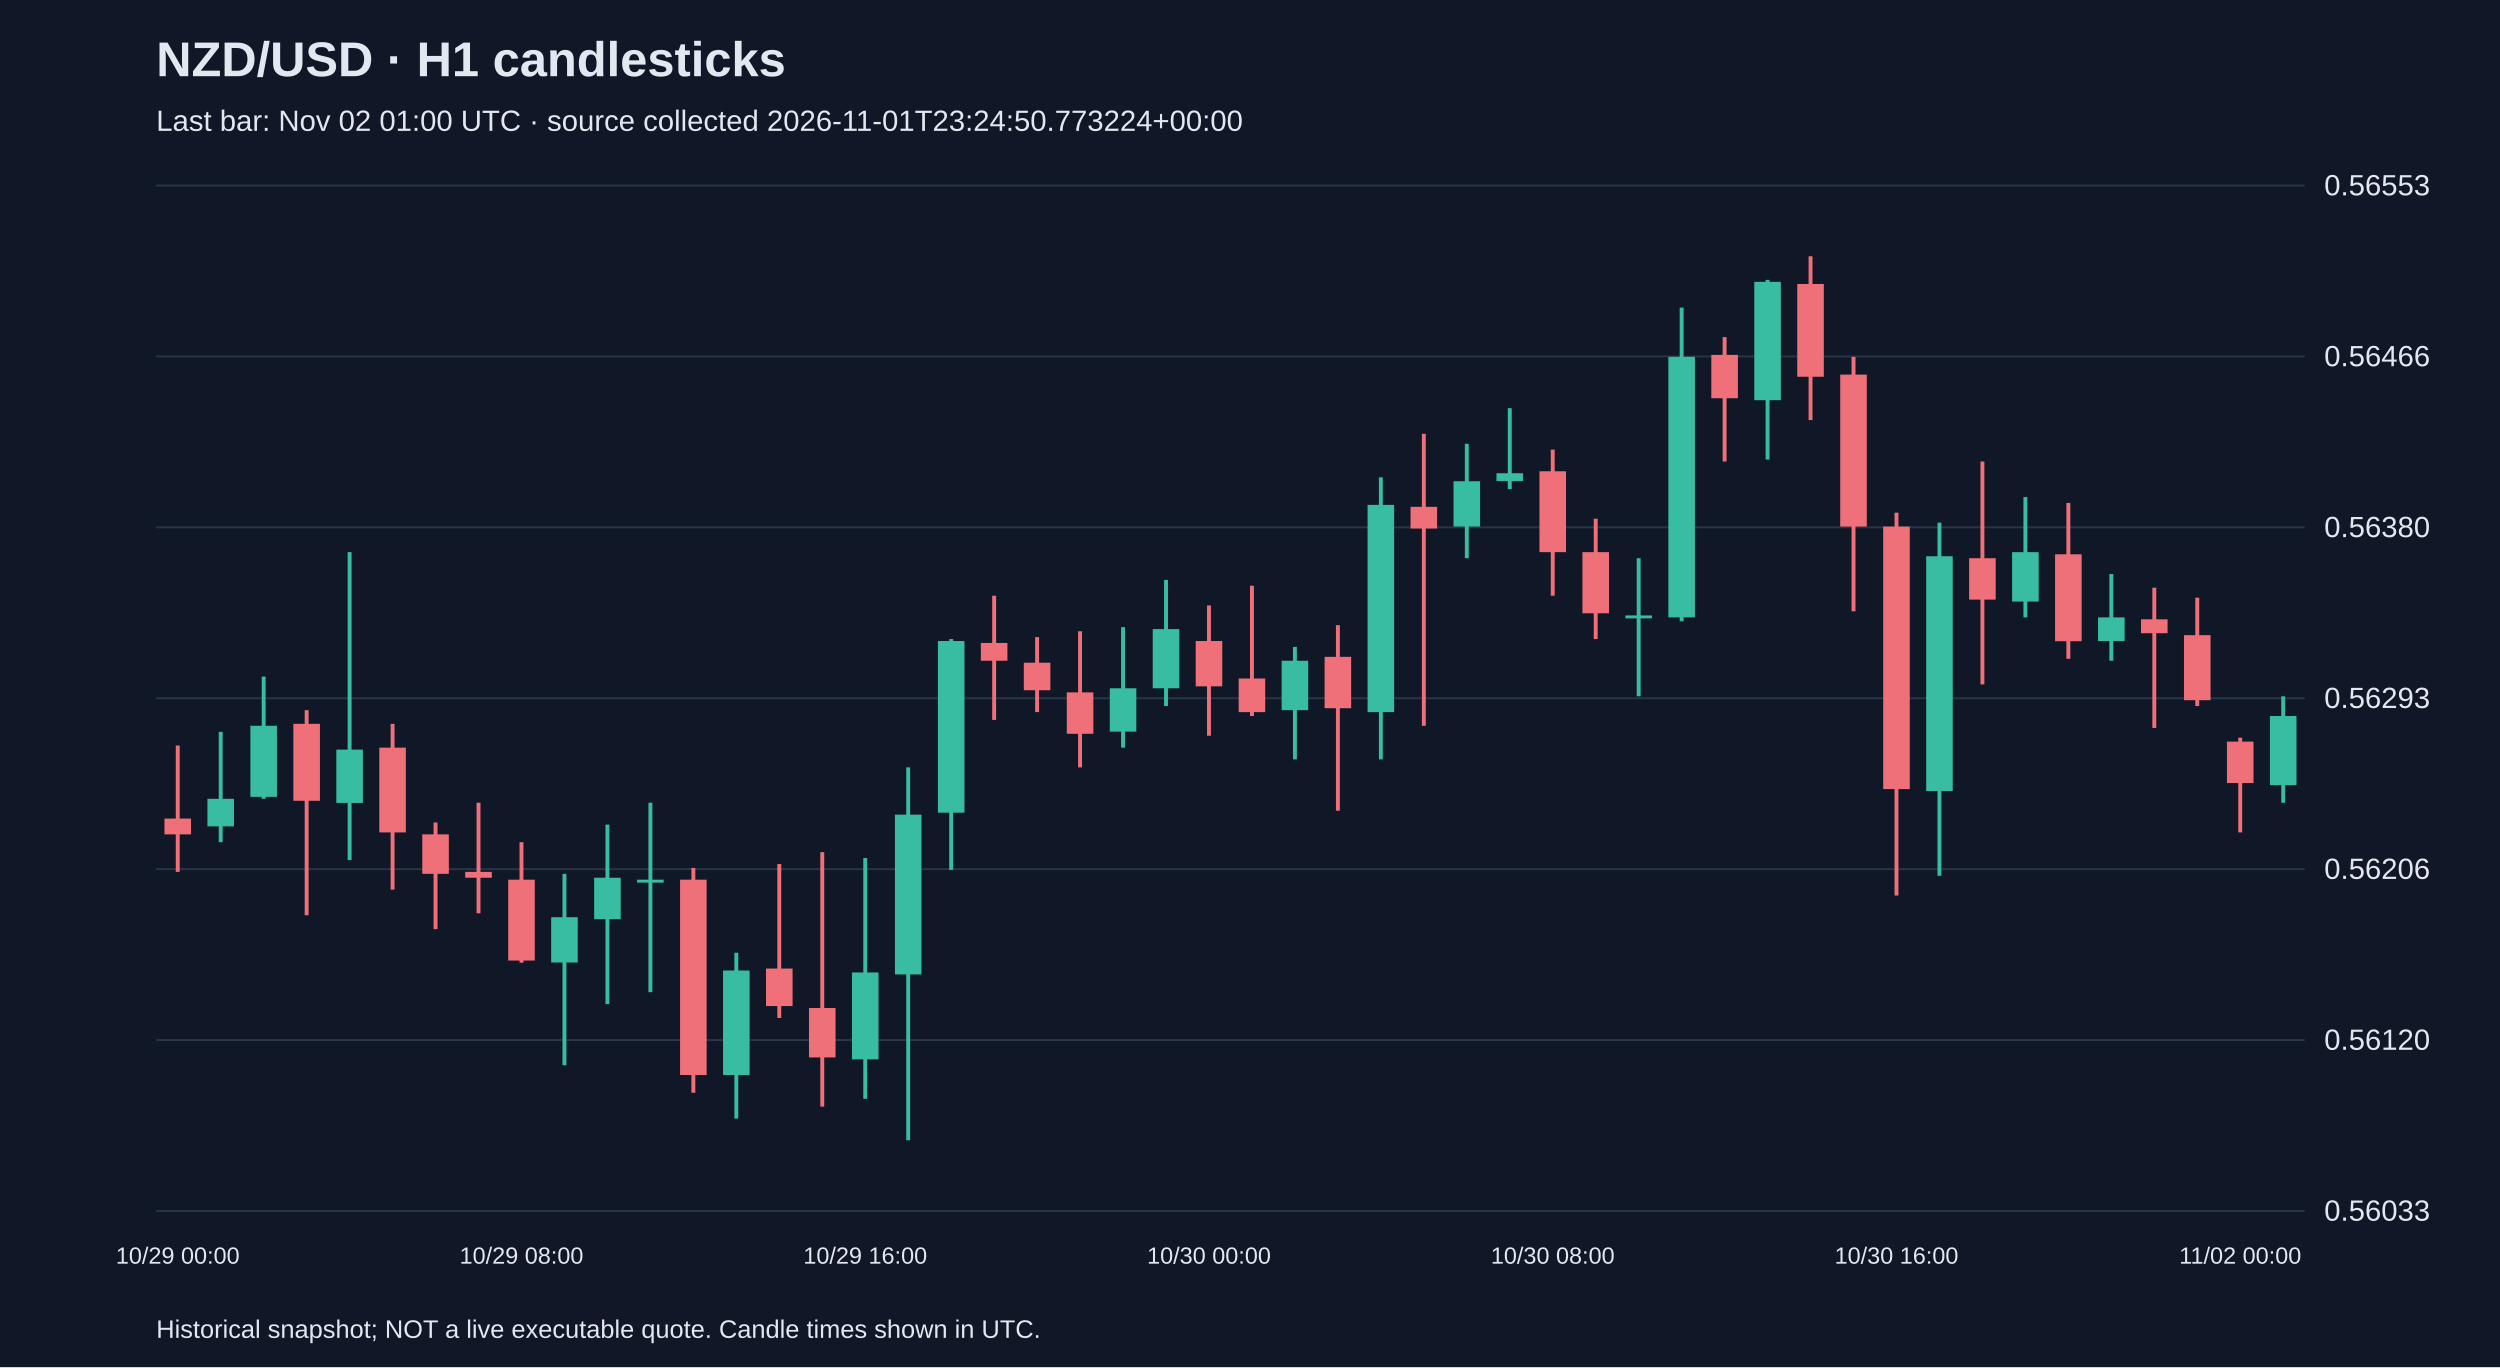
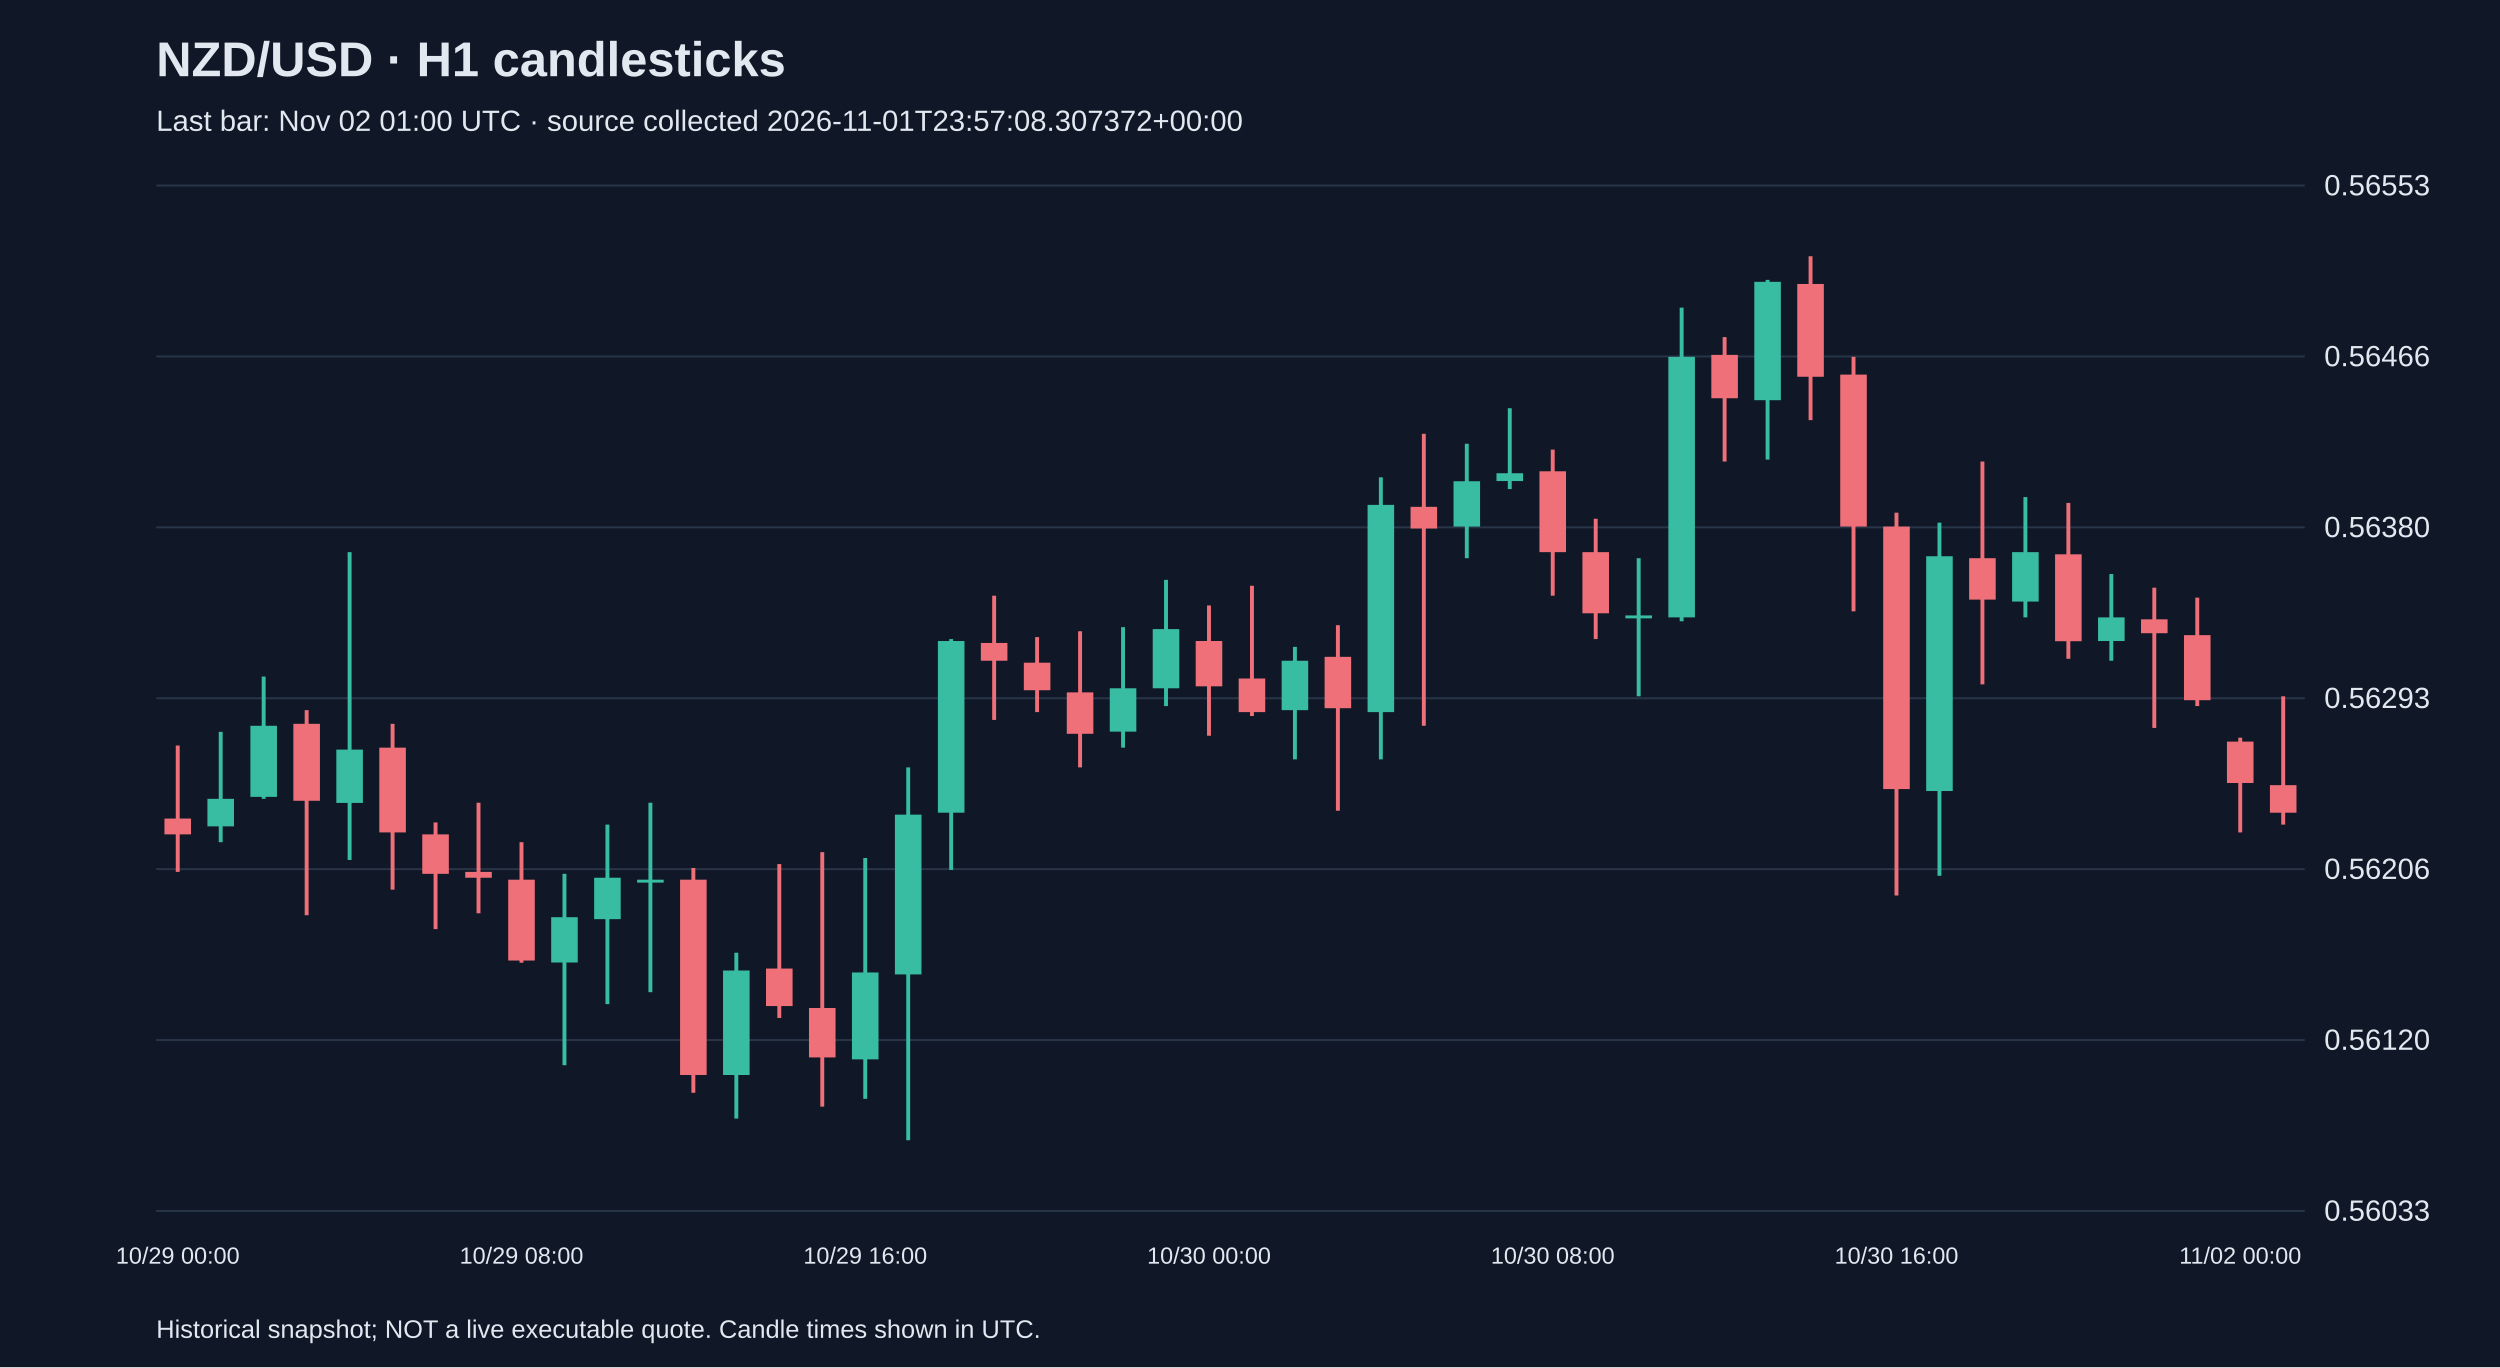
<svg xmlns="http://www.w3.org/2000/svg" viewBox="0 0 1280 700">
  <rect width="100%" height="100%" fill="#101827" />
  <style>text{font-family:Arial,sans-serif;fill:#e2e8f0}</style>
  <text x="80" y="39" font-size="25" font-weight="bold">NZD/USD · H1 candlesticks</text>
-   <text x="80" y="67" font-size="15" fill="#a6b1c5">Last bar: Nov 02 01:00 UTC · source collected 2026-11-01T23:24:50.773224+00:00</text>
+   <text x="80" y="67" font-size="15" fill="#a6b1c5">Last bar: Nov 02 01:00 UTC · source collected 2026-11-01T23:57:08.307372+00:00</text>
  <line x1="80" y1="620.0" x2="1180" y2="620.0" stroke="#283548" />
  <text x="1190" y="625.0" font-size="15">0.56033</text>
  <line x1="80" y1="532.5" x2="1180" y2="532.5" stroke="#283548" />
  <text x="1190" y="537.5" font-size="15">0.56120</text>
  <line x1="80" y1="445.0" x2="1180" y2="445.0" stroke="#283548" />
  <text x="1190" y="450.0" font-size="15">0.56206</text>
  <line x1="80" y1="357.5" x2="1180" y2="357.5" stroke="#283548" />
  <text x="1190" y="362.5" font-size="15">0.56293</text>
  <line x1="80" y1="270.0" x2="1180" y2="270.0" stroke="#283548" />
  <text x="1190" y="275.0" font-size="15">0.56380</text>
  <line x1="80" y1="182.5" x2="1180" y2="182.5" stroke="#283548" />
  <text x="1190" y="187.5" font-size="15">0.56466</text>
  <line x1="80" y1="95.0" x2="1180" y2="95.0" stroke="#283548" />
  <text x="1190" y="100.0" font-size="15">0.56553</text>
  <line x1="91.0" y1="381.7" x2="91.0" y2="446.4" stroke="#f07079" stroke-width="2" />
  <rect x="84.2" y="419.1" width="13.6" height="8.1" fill="#f07079" />
  <text x="91.0" y="647" text-anchor="middle" font-size="12">10/29 00:00</text>
  <line x1="113.0" y1="374.7" x2="113.0" y2="431.2" stroke="#38bca2" stroke-width="2" />
  <rect x="106.2" y="409.0" width="13.6" height="14.1" fill="#38bca2" />
  <line x1="135.0" y1="346.4" x2="135.0" y2="409.0" stroke="#38bca2" stroke-width="2" />
  <rect x="128.2" y="371.6" width="13.6" height="36.4" fill="#38bca2" />
  <line x1="157.0" y1="363.6" x2="157.0" y2="468.6" stroke="#f07079" stroke-width="2" />
  <rect x="150.2" y="370.6" width="13.6" height="39.4" fill="#f07079" />
  <line x1="179.0" y1="282.7" x2="179.0" y2="440.3" stroke="#38bca2" stroke-width="2" />
  <rect x="172.2" y="383.8" width="13.6" height="27.3" fill="#38bca2" />
  <line x1="201.0" y1="370.6" x2="201.0" y2="455.5" stroke="#f07079" stroke-width="2" />
  <rect x="194.2" y="382.8" width="13.6" height="43.4" fill="#f07079" />
  <line x1="223.0" y1="421.1" x2="223.0" y2="475.7" stroke="#f07079" stroke-width="2" />
  <rect x="216.2" y="427.2" width="13.6" height="20.2" fill="#f07079" />
  <line x1="245.0" y1="411.0" x2="245.0" y2="467.6" stroke="#f07079" stroke-width="2" />
  <rect x="238.2" y="446.4" width="13.6" height="3.0" fill="#f07079" />
  <line x1="267.0" y1="431.2" x2="267.0" y2="492.9" stroke="#f07079" stroke-width="2" />
  <rect x="260.2" y="450.4" width="13.6" height="41.4" fill="#f07079" />
  <text x="267.0" y="647" text-anchor="middle" font-size="12">10/29 08:00</text>
  <line x1="289.0" y1="447.4" x2="289.0" y2="545.4" stroke="#38bca2" stroke-width="2" />
  <rect x="282.2" y="469.6" width="13.6" height="23.2" fill="#38bca2" />
  <line x1="311.0" y1="422.2" x2="311.0" y2="514.1" stroke="#38bca2" stroke-width="2" />
  <rect x="304.2" y="449.4" width="13.6" height="21.2" fill="#38bca2" />
  <line x1="333.0" y1="411.0" x2="333.0" y2="508.0" stroke="#38bca2" stroke-width="2" />
  <rect x="326.2" y="450.4" width="13.6" height="1.5" fill="#38bca2" />
  <line x1="355.0" y1="444.4" x2="355.0" y2="559.5" stroke="#f07079" stroke-width="2" />
  <rect x="348.2" y="450.4" width="13.6" height="100.0" fill="#f07079" />
  <line x1="377.0" y1="487.8" x2="377.0" y2="572.7" stroke="#38bca2" stroke-width="2" />
  <rect x="370.2" y="496.9" width="13.6" height="53.5" fill="#38bca2" />
  <line x1="399.0" y1="442.4" x2="399.0" y2="521.2" stroke="#f07079" stroke-width="2" />
  <rect x="392.2" y="495.9" width="13.6" height="19.2" fill="#f07079" />
  <line x1="421.0" y1="436.3" x2="421.0" y2="566.6" stroke="#f07079" stroke-width="2" />
  <rect x="414.2" y="516.1" width="13.6" height="25.3" fill="#f07079" />
  <line x1="443.0" y1="439.3" x2="443.0" y2="562.6" stroke="#38bca2" stroke-width="2" />
  <rect x="436.2" y="497.9" width="13.6" height="44.5" fill="#38bca2" />
  <text x="443.0" y="647" text-anchor="middle" font-size="12">10/29 16:00</text>
  <line x1="465.0" y1="392.9" x2="465.0" y2="583.8" stroke="#38bca2" stroke-width="2" />
  <rect x="458.2" y="417.1" width="13.6" height="81.8" fill="#38bca2" />
  <line x1="487.0" y1="327.2" x2="487.0" y2="445.4" stroke="#38bca2" stroke-width="2" />
  <rect x="480.2" y="328.2" width="13.6" height="87.9" fill="#38bca2" />
  <line x1="509.0" y1="305.0" x2="509.0" y2="368.6" stroke="#f07079" stroke-width="2" />
  <rect x="502.2" y="329.2" width="13.6" height="9.1" fill="#f07079" />
  <line x1="531.0" y1="326.2" x2="531.0" y2="364.6" stroke="#f07079" stroke-width="2" />
  <rect x="524.2" y="339.3" width="13.6" height="14.1" fill="#f07079" />
  <line x1="553.0" y1="323.2" x2="553.0" y2="392.9" stroke="#f07079" stroke-width="2" />
  <rect x="546.2" y="354.5" width="13.6" height="21.2" fill="#f07079" />
  <line x1="575.0" y1="321.1" x2="575.0" y2="382.8" stroke="#38bca2" stroke-width="2" />
  <rect x="568.2" y="352.4" width="13.6" height="22.2" fill="#38bca2" />
  <line x1="597.0" y1="296.9" x2="597.0" y2="361.5" stroke="#38bca2" stroke-width="2" />
  <rect x="590.2" y="322.1" width="13.6" height="30.3" fill="#38bca2" />
  <line x1="619.0" y1="310.0" x2="619.0" y2="376.7" stroke="#f07079" stroke-width="2" />
  <rect x="612.2" y="328.2" width="13.6" height="23.2" fill="#f07079" />
  <text x="619.0" y="647" text-anchor="middle" font-size="12">10/30 00:00</text>
  <line x1="641.0" y1="299.9" x2="641.0" y2="366.6" stroke="#f07079" stroke-width="2" />
  <rect x="634.2" y="347.4" width="13.6" height="17.2" fill="#f07079" />
  <line x1="663.0" y1="331.2" x2="663.0" y2="388.8" stroke="#38bca2" stroke-width="2" />
  <rect x="656.2" y="338.3" width="13.6" height="25.3" fill="#38bca2" />
  <line x1="685.0" y1="320.1" x2="685.0" y2="415.1" stroke="#f07079" stroke-width="2" />
  <rect x="678.2" y="336.3" width="13.6" height="26.3" fill="#f07079" />
  <line x1="707.0" y1="244.4" x2="707.0" y2="388.8" stroke="#38bca2" stroke-width="2" />
  <rect x="700.2" y="258.5" width="13.6" height="106.1" fill="#38bca2" />
  <line x1="729.0" y1="222.1" x2="729.0" y2="371.6" stroke="#f07079" stroke-width="2" />
  <rect x="722.2" y="259.5" width="13.6" height="11.1" fill="#f07079" />
  <line x1="751.0" y1="227.2" x2="751.0" y2="285.8" stroke="#38bca2" stroke-width="2" />
  <rect x="744.2" y="246.4" width="13.6" height="23.2" fill="#38bca2" />
  <line x1="773.0" y1="209.0" x2="773.0" y2="250.4" stroke="#38bca2" stroke-width="2" />
  <rect x="766.2" y="242.3" width="13.6" height="4.0" fill="#38bca2" />
  <line x1="795.0" y1="230.2" x2="795.0" y2="305.0" stroke="#f07079" stroke-width="2" />
  <rect x="788.2" y="241.3" width="13.6" height="41.4" fill="#f07079" />
  <text x="795.0" y="647" text-anchor="middle" font-size="12">10/30 08:00</text>
  <line x1="817.0" y1="265.6" x2="817.0" y2="327.2" stroke="#f07079" stroke-width="2" />
  <rect x="810.2" y="282.7" width="13.6" height="31.3" fill="#f07079" />
  <line x1="839.0" y1="285.8" x2="839.0" y2="356.5" stroke="#38bca2" stroke-width="2" />
  <rect x="832.2" y="315.1" width="13.6" height="1.5" fill="#38bca2" />
  <line x1="861.0" y1="157.5" x2="861.0" y2="318.1" stroke="#38bca2" stroke-width="2" />
  <rect x="854.2" y="182.7" width="13.6" height="133.4" fill="#38bca2" />
  <line x1="883.0" y1="172.6" x2="883.0" y2="236.3" stroke="#f07079" stroke-width="2" />
  <rect x="876.2" y="181.7" width="13.6" height="22.2" fill="#f07079" />
  <line x1="905.0" y1="143.3" x2="905.0" y2="235.3" stroke="#38bca2" stroke-width="2" />
  <rect x="898.2" y="144.3" width="13.6" height="60.6" fill="#38bca2" />
  <line x1="927.0" y1="131.2" x2="927.0" y2="215.1" stroke="#f07079" stroke-width="2" />
  <rect x="920.2" y="145.4" width="13.6" height="47.5" fill="#f07079" />
  <line x1="949.0" y1="182.7" x2="949.0" y2="313.0" stroke="#f07079" stroke-width="2" />
  <rect x="942.2" y="191.8" width="13.6" height="77.8" fill="#f07079" />
  <line x1="971.0" y1="262.5" x2="971.0" y2="458.5" stroke="#f07079" stroke-width="2" />
  <rect x="964.2" y="269.6" width="13.6" height="134.4" fill="#f07079" />
  <text x="971.0" y="647" text-anchor="middle" font-size="12">10/30 16:00</text>
  <line x1="993.0" y1="267.6" x2="993.0" y2="448.4" stroke="#38bca2" stroke-width="2" />
  <rect x="986.2" y="284.8" width="13.6" height="120.2" fill="#38bca2" />
  <line x1="1015.0" y1="236.3" x2="1015.0" y2="350.4" stroke="#f07079" stroke-width="2" />
  <rect x="1008.2" y="285.8" width="13.6" height="21.2" fill="#f07079" />
  <line x1="1037.0" y1="254.5" x2="1037.0" y2="316.1" stroke="#38bca2" stroke-width="2" />
  <rect x="1030.2" y="282.7" width="13.6" height="25.3" fill="#38bca2" />
  <line x1="1059.0" y1="257.5" x2="1059.0" y2="337.3" stroke="#f07079" stroke-width="2" />
  <rect x="1052.2" y="283.8" width="13.6" height="44.5" fill="#f07079" />
  <line x1="1081.0" y1="293.9" x2="1081.0" y2="338.3" stroke="#38bca2" stroke-width="2" />
  <rect x="1074.2" y="316.1" width="13.6" height="12.1" fill="#38bca2" />
  <line x1="1103.0" y1="300.9" x2="1103.0" y2="372.7" stroke="#f07079" stroke-width="2" />
  <rect x="1096.2" y="317.1" width="13.6" height="7.1" fill="#f07079" />
  <line x1="1125.0" y1="306.0" x2="1125.0" y2="361.5" stroke="#f07079" stroke-width="2" />
  <rect x="1118.2" y="325.2" width="13.6" height="33.3" fill="#f07079" />
  <line x1="1147.0" y1="377.7" x2="1147.0" y2="426.2" stroke="#f07079" stroke-width="2" />
  <rect x="1140.2" y="379.7" width="13.6" height="21.2" fill="#f07079" />
  <text x="1147.0" y="647" text-anchor="middle" font-size="12">11/02 00:00</text>
-   <line x1="1169.0" y1="356.5" x2="1169.0" y2="411.0" stroke="#38bca2" stroke-width="2" />
-   <rect x="1162.2" y="366.6" width="13.6" height="35.4" fill="#38bca2" />
+   <line x1="1169.0" y1="356.5" x2="1169.0" y2="422.2" stroke="#f07079" stroke-width="2" />
+   <rect x="1162.2" y="402.0" width="13.6" height="14.1" fill="#f07079" />
  <text x="80" y="685" font-size="13">Historical snapshot; NOT a live executable quote. Candle times shown in UTC.</text>
</svg>
